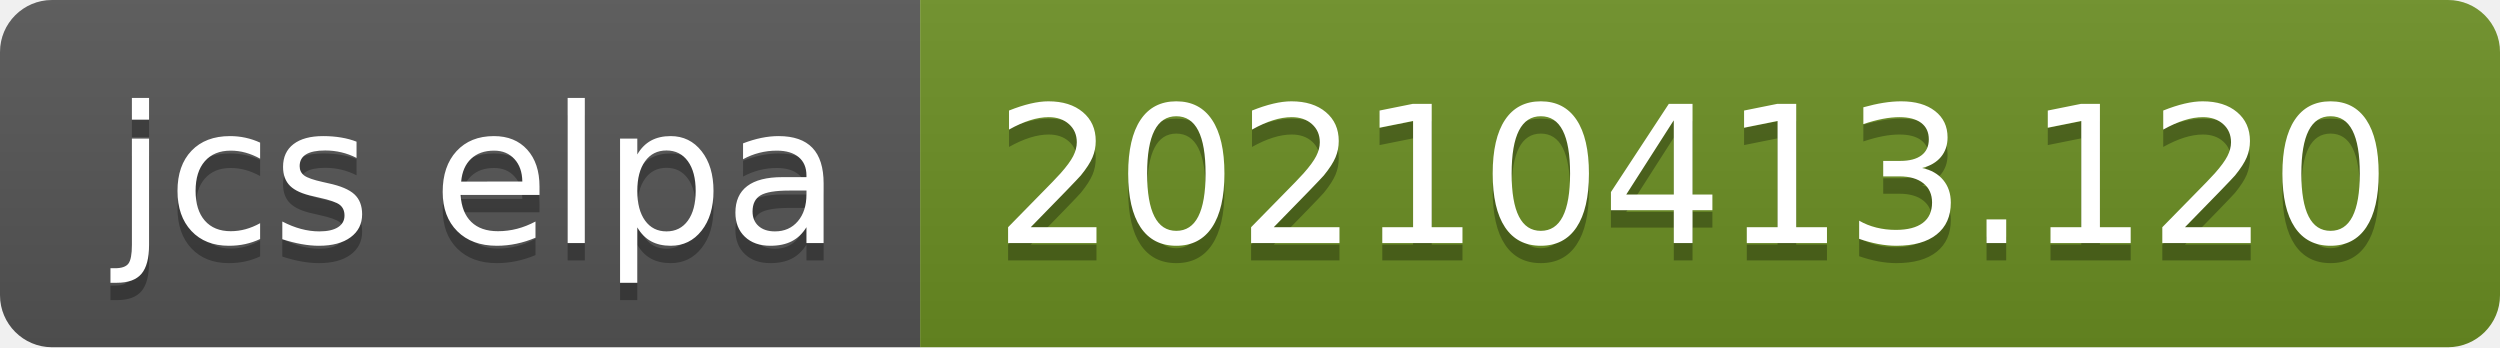
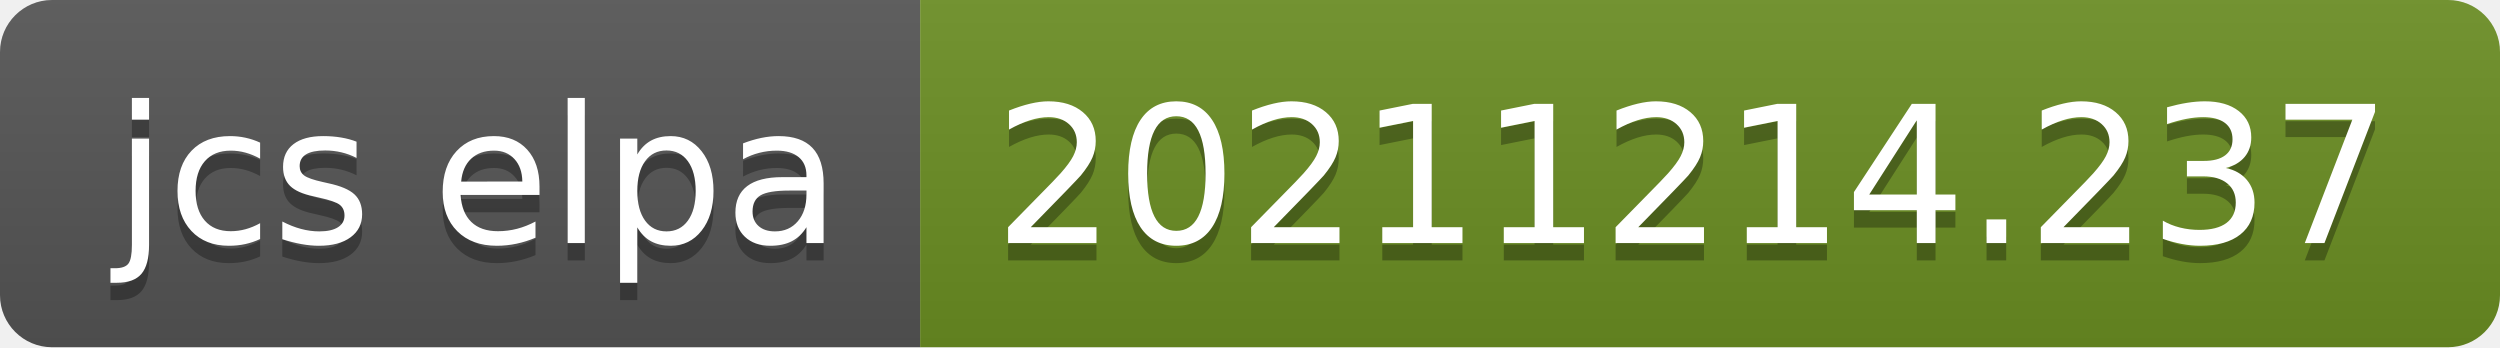
- <svg xmlns="http://www.w3.org/2000/svg" width="144" height="20" role="img" aria-label="jcs elpa: 20210413.120">
+ <svg xmlns="http://www.w3.org/2000/svg" width="144" height="20" role="img" aria-label="jcs elpa: 20211214.237">
  <linearGradient id="s" x2="0" y2="100%">
    <stop offset="0" stop-color="#bbb" stop-opacity=".1" />
    <stop offset="1" stop-opacity=".1" />
  </linearGradient>
  <clipPath id="r">
    <rect width="144" height="20" rx="3" fill="#fff" />
  </clipPath>
  <g clip-path="url(#r)">
    <rect width="53" height="20" fill="#555" />
    <rect x="53" width="91" height="20" fill="#6b8e23" />
    <rect width="144" height="20" fill="url(#s)" />
  </g>
  <g fill="#fff" text-anchor="middle" font-family="Verdana,Geneva,DejaVu Sans,sans-serif" text-rendering="geometricPrecision" font-size="110">
    <text aria-hidden="true" x="275" y="150" fill="#010101" fill-opacity=".3" transform="scale(.1)" textLength="430">jcs elpa</text>
    <text x="275" y="140" transform="scale(.1)" fill="#fff" textLength="430">jcs elpa</text>
-     <text aria-hidden="true" x="975" y="150" fill="#010101" fill-opacity=".3" transform="scale(.1)" textLength="810">20210413.120</text>
-     <text x="975" y="140" transform="scale(.1)" fill="#fff" textLength="810">20210413.120</text>
+     <text aria-hidden="true" x="975" y="150" fill="#010101" fill-opacity=".3" transform="scale(.1)" textLength="810">20211214.237</text>
+     <text x="975" y="140" transform="scale(.1)" fill="#fff" textLength="810">20211214.237</text>
  </g>
</svg>
